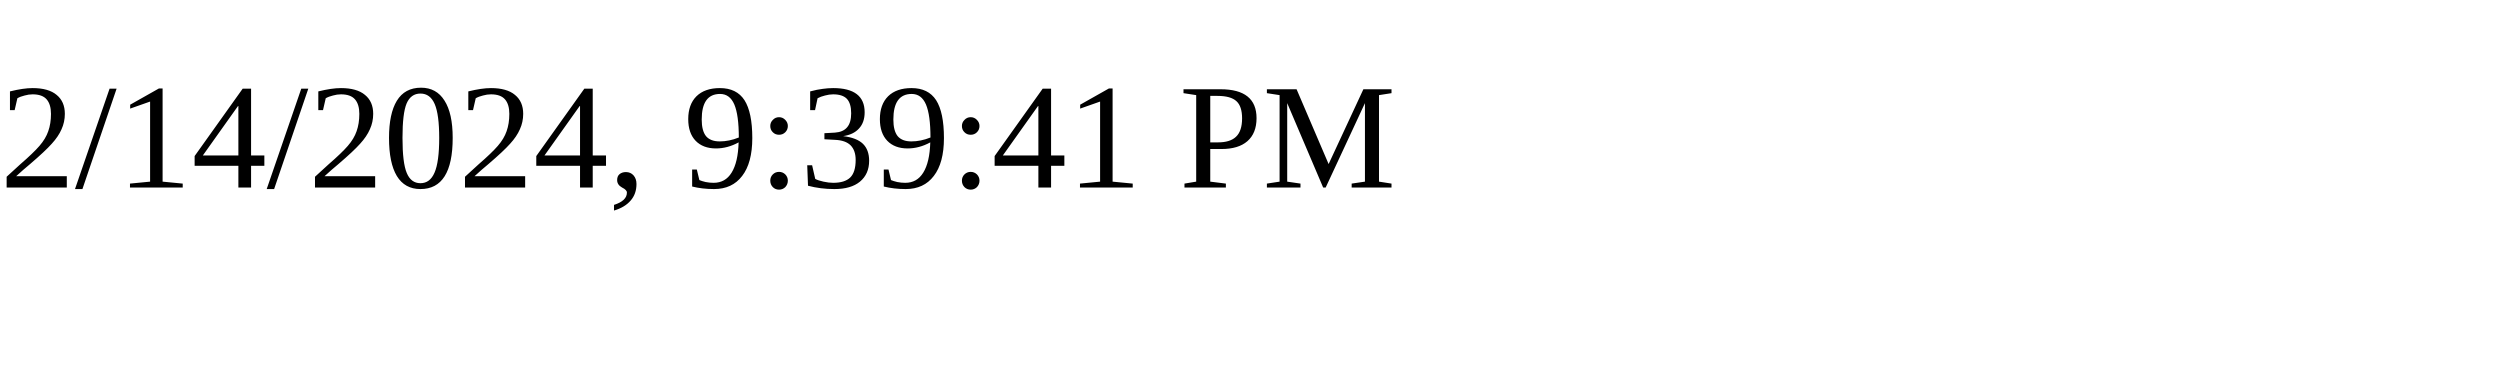
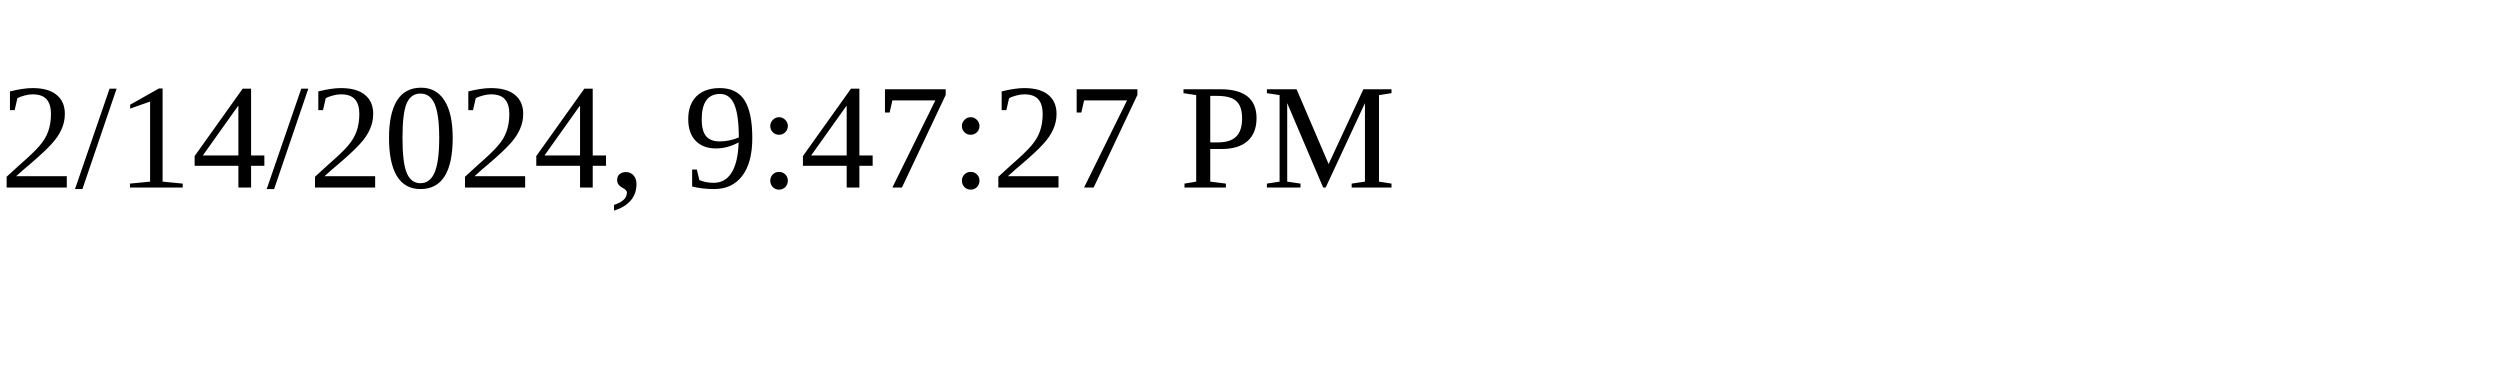
<svg xmlns="http://www.w3.org/2000/svg" height="30" width="200">
-   <text x="0" y="15">2/14/2024, 9:39:41 PM</text>
+   <text x="0" y="15">2/14/2024, 9:47:27 PM</text>
</svg>
